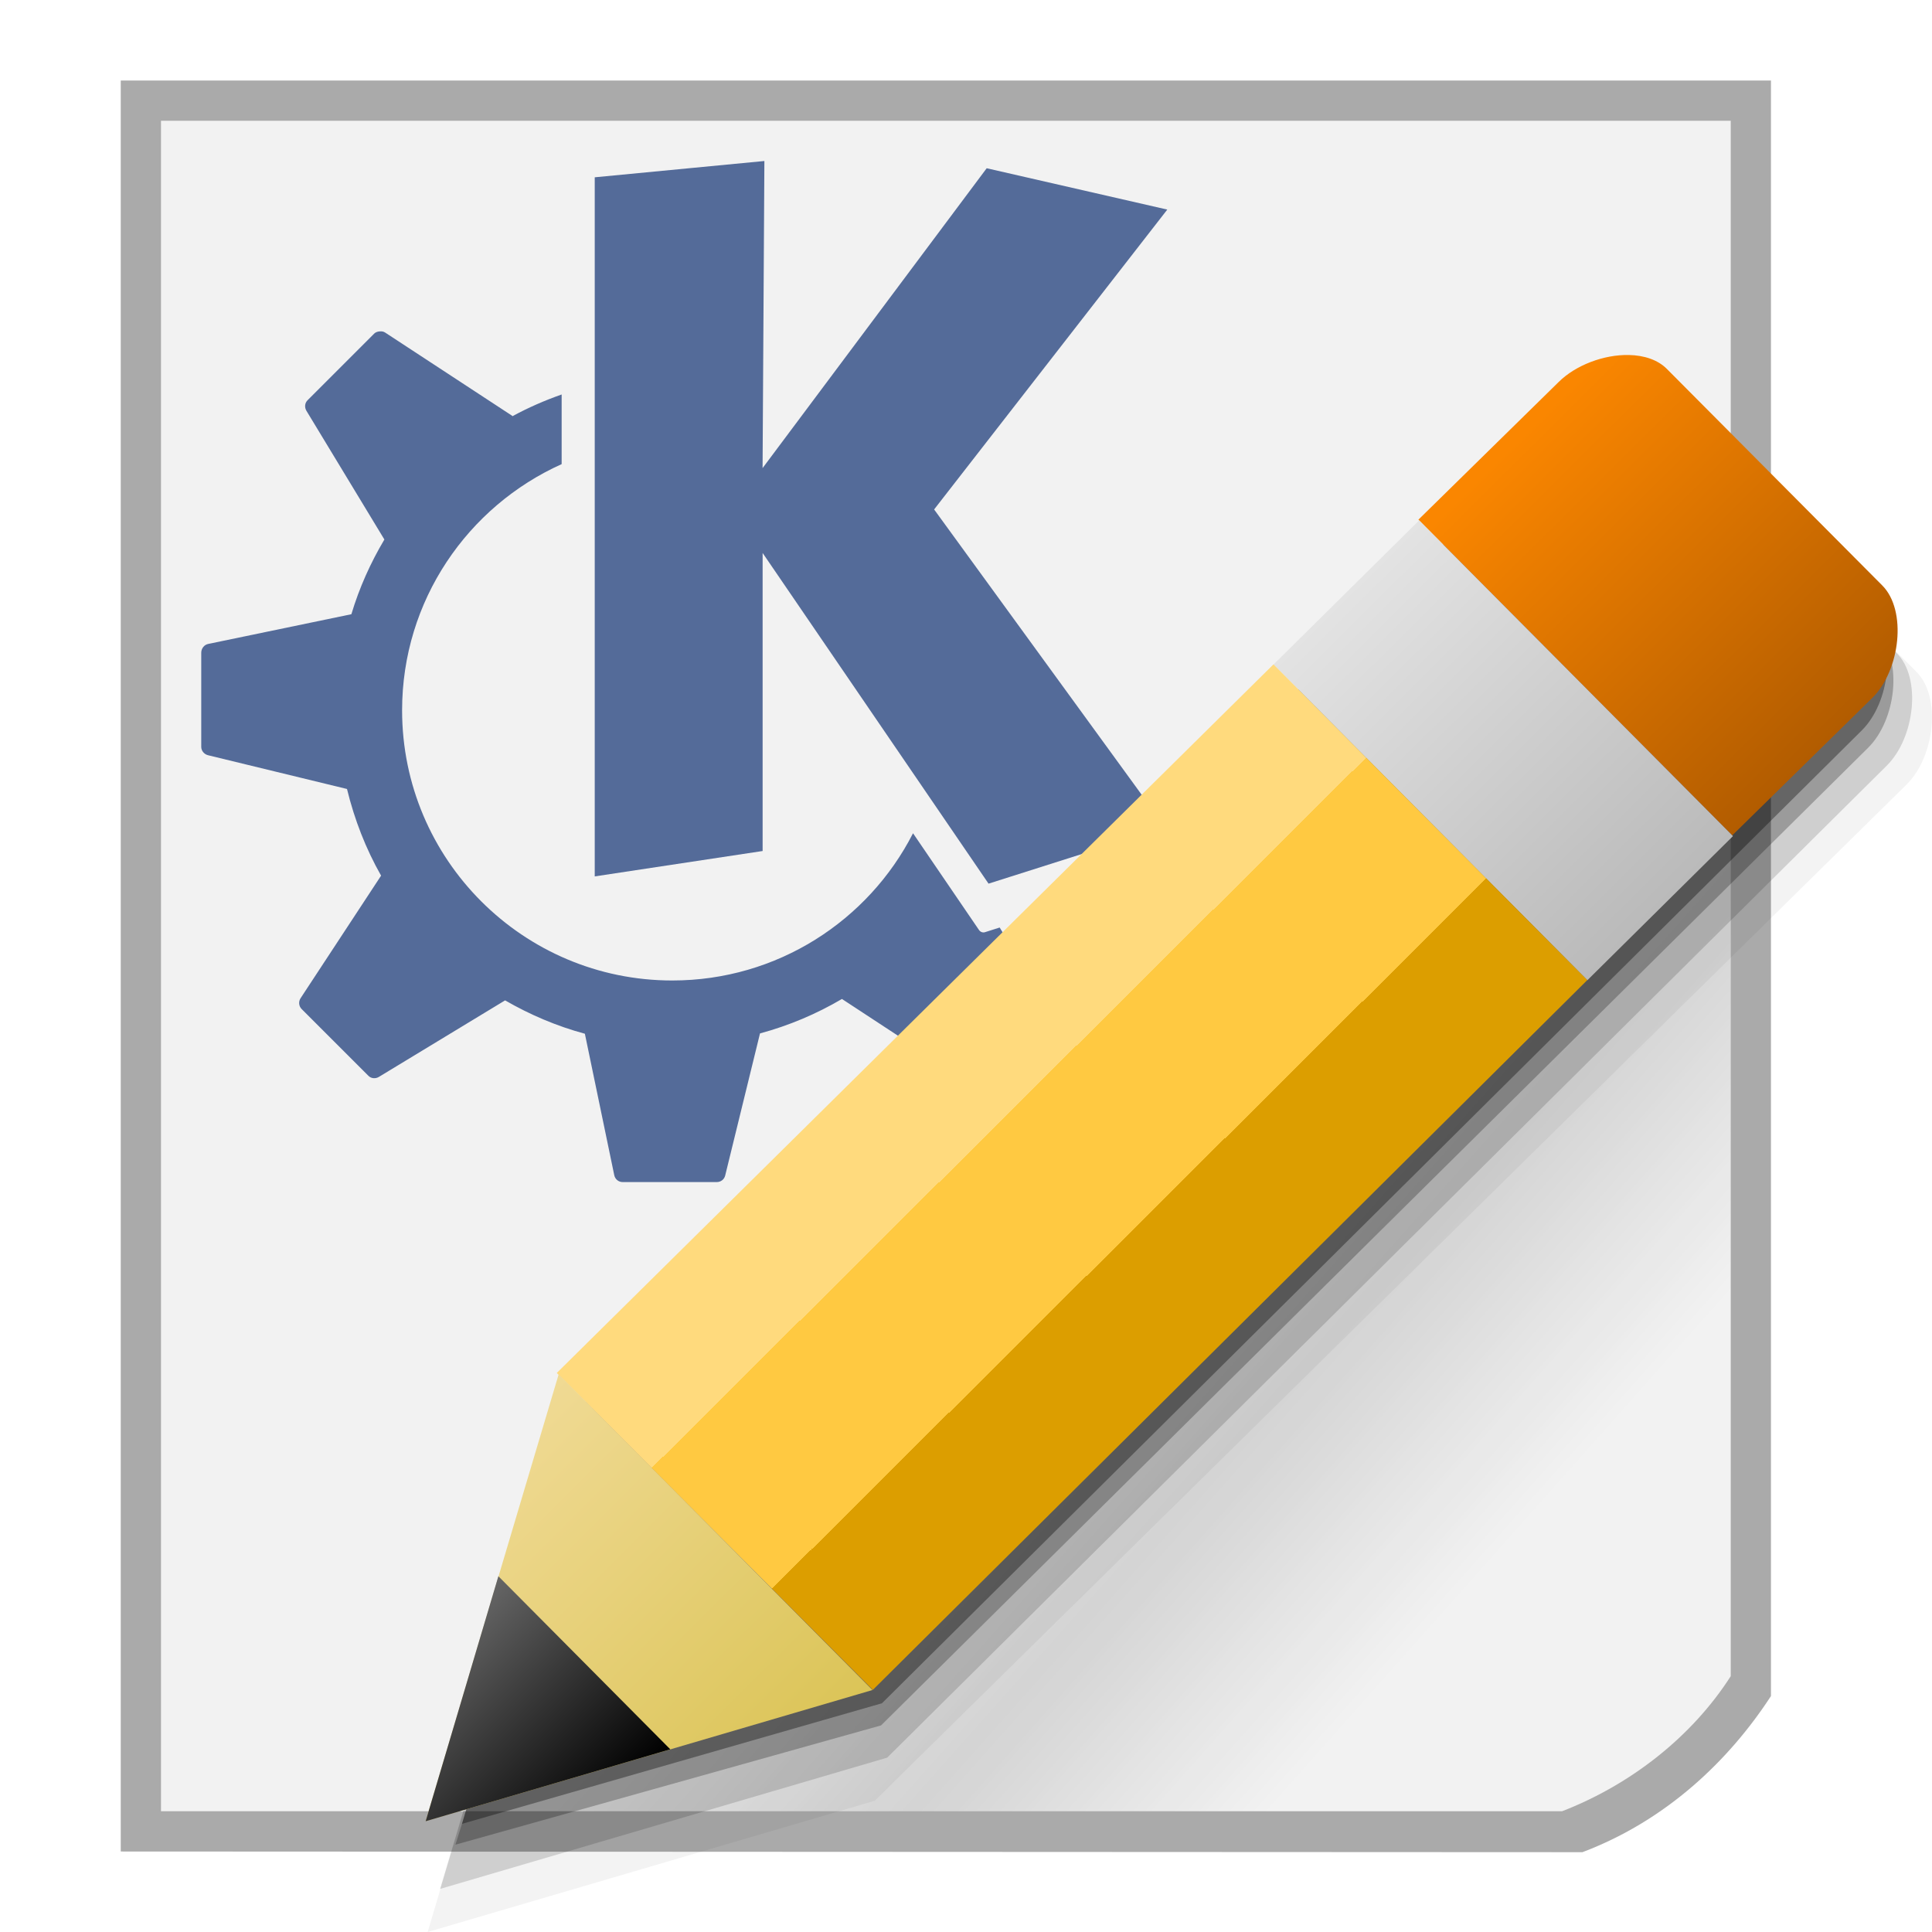
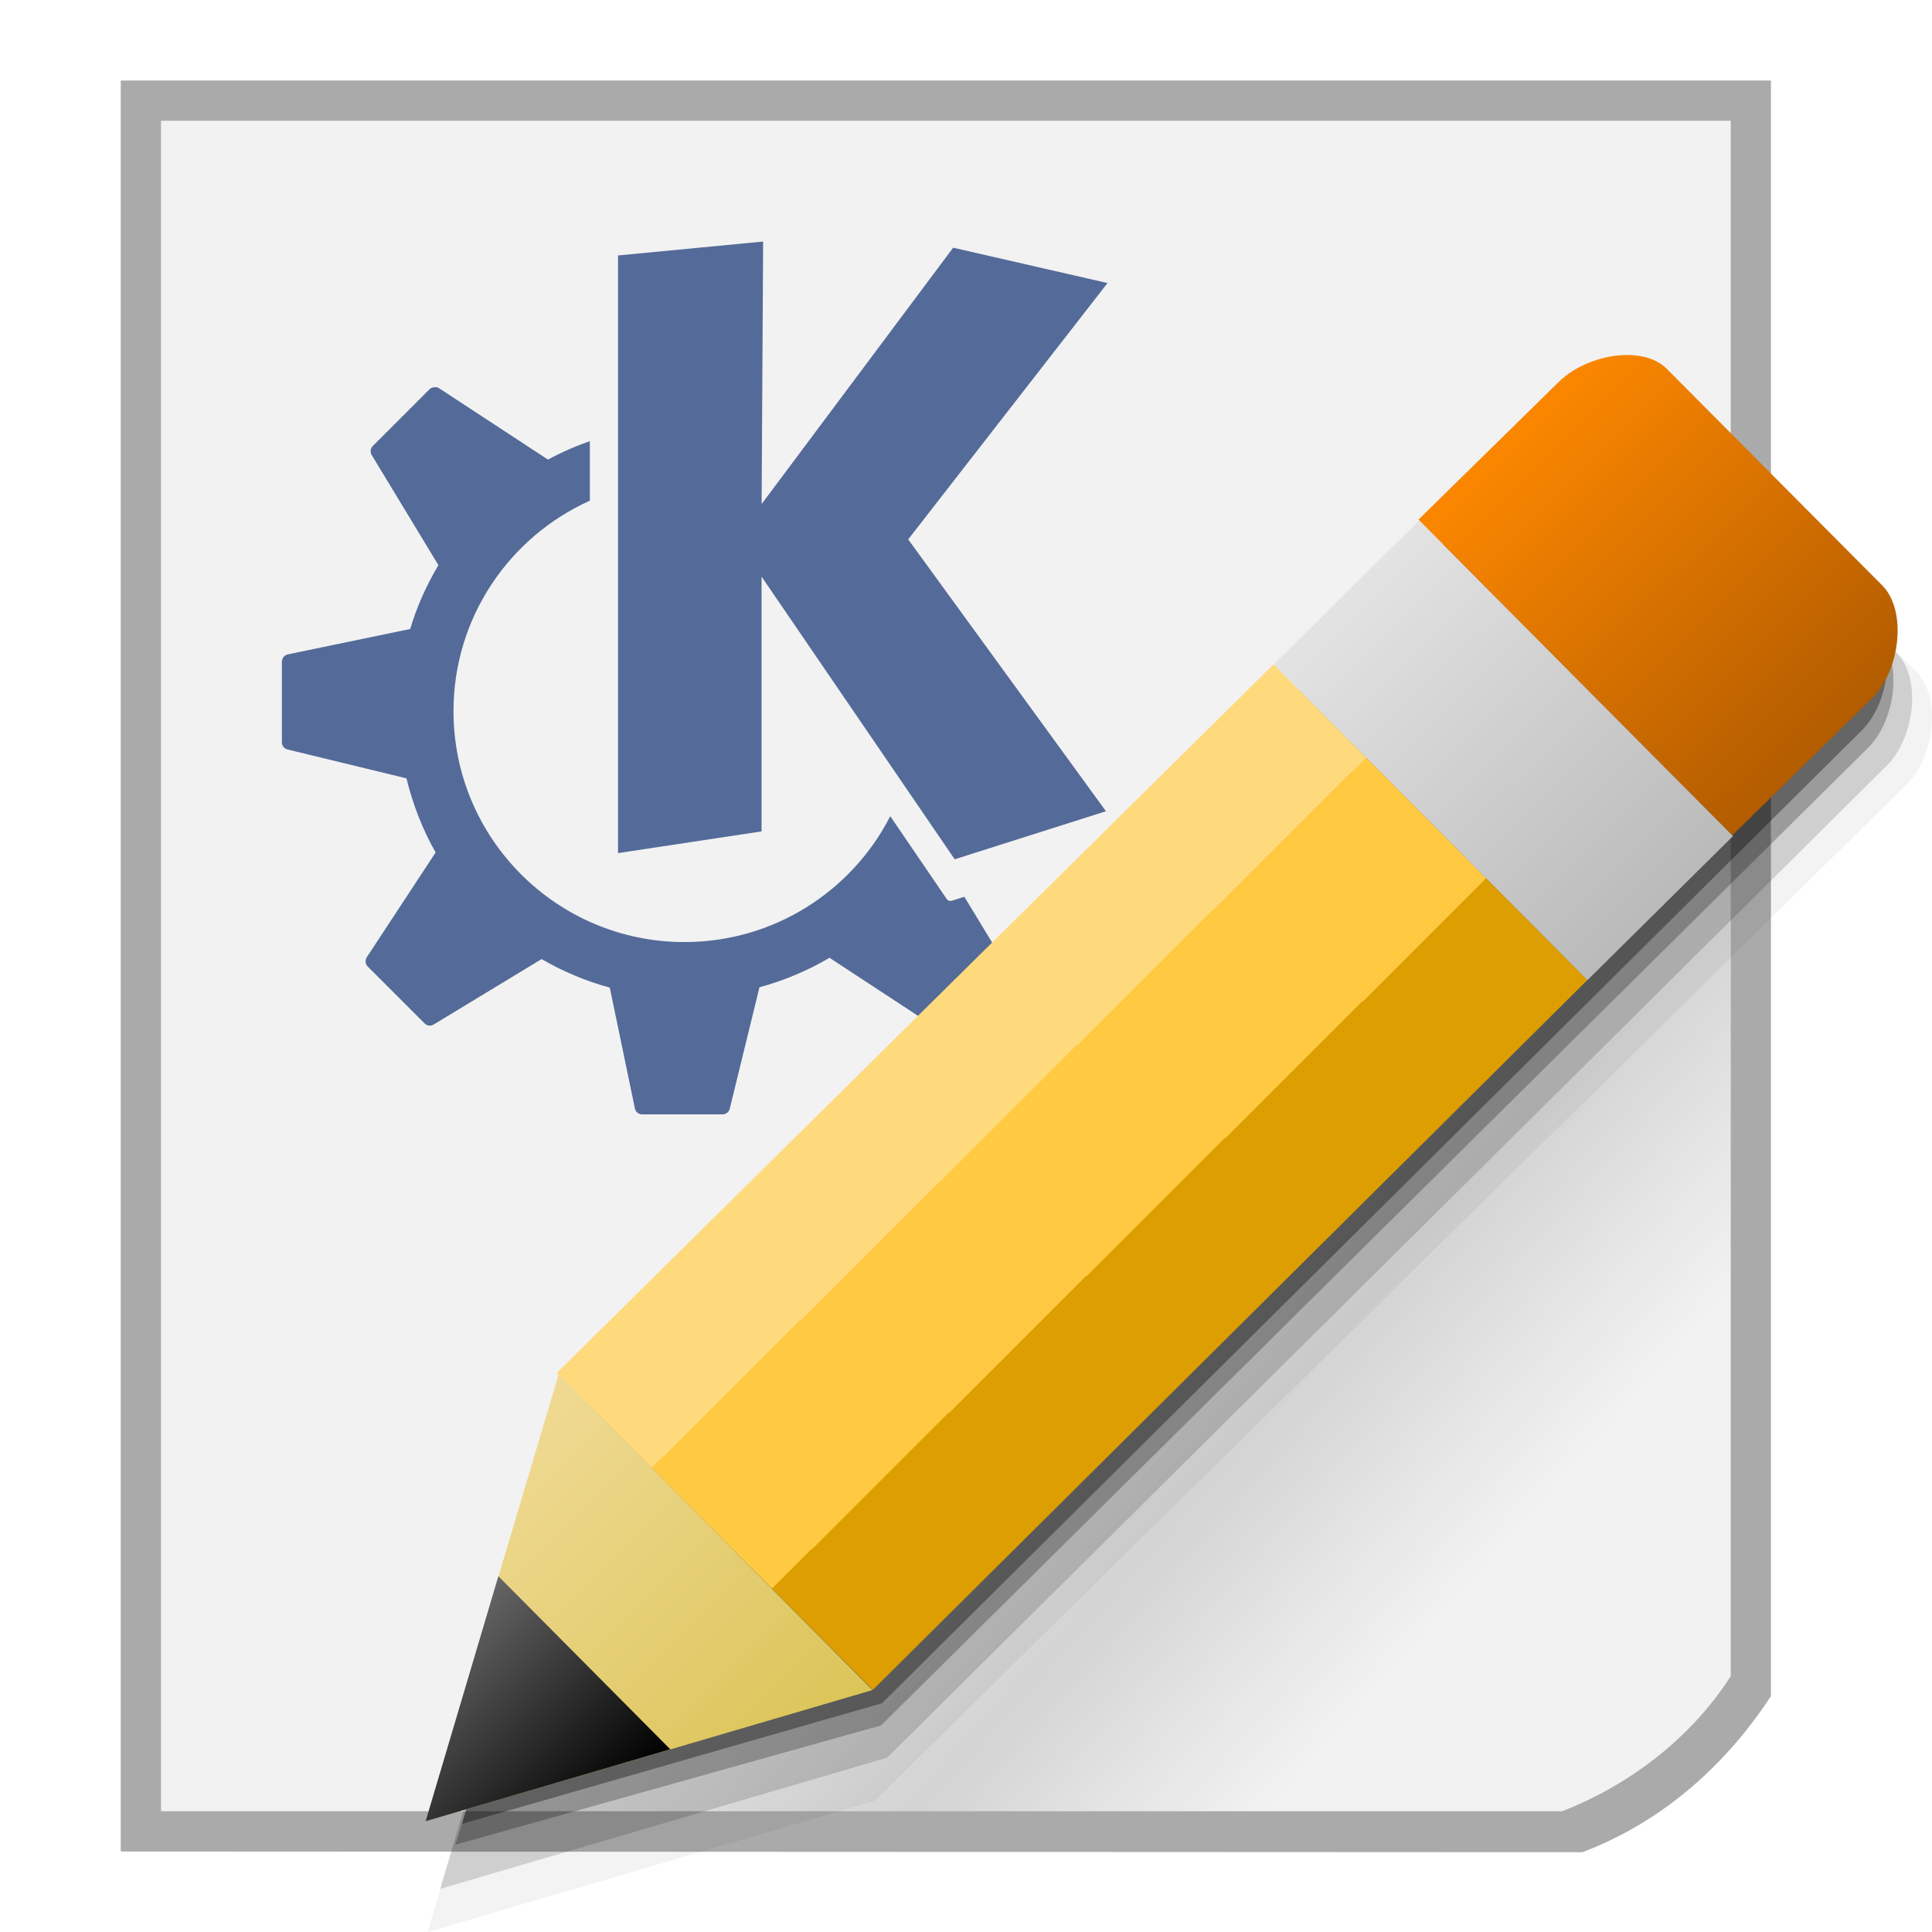
<svg xmlns="http://www.w3.org/2000/svg" xmlns:xlink="http://www.w3.org/1999/xlink" width="48" version="1.0" height="48">
  <defs>
    <linearGradient id="linearGradient3671">
      <stop offset="0" style="stop-opacity:0" />
      <stop offset="0.5" style="stop-opacity:.232" />
      <stop offset="1" style="stop-opacity:0" />
+     </linearGradient>
+     <linearGradient id="linearGradient6">
+       <stop offset="0" style="stop-color:#b25c00" />
+       <stop offset="1" style="stop-color:#fa8600" />
    </linearGradient>
    <linearGradient id="linearGradient3770">
      <stop offset="0" style="stop-color:#ffda7d" />
      <stop offset="0.3" style="stop-color:#ffda7d" />
      <stop offset="0.3" style="stop-color:#ffc941" />
      <stop offset="0.68" style="stop-color:#ffc941" />
      <stop offset="0.68" style="stop-color:#dc9e00" />
      <stop offset="1" style="stop-color:#dc9e00" />
    </linearGradient>
-     <linearGradient id="linearGradient9">
-       <stop offset="0" style="stop-color:#bababa" />
-       <stop offset="1" style="stop-color:#e3e3e3" />
-     </linearGradient>
    <linearGradient id="linearGradient869">
      <stop offset="0" style="stop-color:#666" />
      <stop offset="1" />
    </linearGradient>
    <linearGradient id="linearGradient13">
      <stop offset="0" style="stop-color:#dbc457" />
      <stop offset="1" style="stop-color:#f0da94" />
    </linearGradient>
-     <linearGradient id="linearGradient6">
-       <stop offset="0" style="stop-color:#b25c00" />
-       <stop offset="1" style="stop-color:#fa8600" />
+     <linearGradient id="linearGradient9">
+       <stop offset="0" style="stop-color:#bababa" />
+       <stop offset="1" style="stop-color:#e3e3e3" />
    </linearGradient>
+     <linearGradient gradientTransform="translate(4.86059,3.133625)" xlink:href="#linearGradient13" id="linearGradient15" y1="38.855" x1="16.816" y2="31.011" x2="9.019" gradientUnits="userSpaceOnUse" />
+     <linearGradient gradientTransform="translate(4.86059,3.133625)" xlink:href="#linearGradient9" id="linearGradient12" y1="21.218" x1="34.574" y2="13.372" x2="26.778" gradientUnits="userSpaceOnUse" />
+     <linearGradient gradientTransform="translate(4.86059,3.133625)" xlink:href="#linearGradient6" id="linearGradient8" y1="17.64" x1="38.194" y2="10" x2="30.601" gradientUnits="userSpaceOnUse" />
+     <linearGradient gradientTransform="rotate(45.1488,30.6365,11.78554)" xlink:href="#linearGradient869" id="linearGradient871" y1="44.034" x1="37.17" y2="44.039" x2="43.23" gradientUnits="userSpaceOnUse" />
+     <linearGradient gradientTransform="rotate(45.1488,29.01576,11.60201)" xlink:href="#linearGradient3770" id="linearGradient3849" y1="23.72" x1="34.265" y2="23.72" gradientUnits="userSpaceOnUse" x2="45.402" />
    <linearGradient gradientTransform="matrix(0.8975742,0,0,1.04557,-6.895886,-3.573247)" xlink:href="#linearGradient3671" id="linearGradient3879" y1="42.334" x1="47.067" y2="32.452" gradientUnits="userSpaceOnUse" x2="37.529" />
-     <linearGradient gradientTransform="translate(4.86059,3.133625)" xlink:href="#linearGradient13" id="linearGradient15" y1="38.855" x1="16.816" y2="31.011" x2="9.019" gradientUnits="userSpaceOnUse" />
-     <linearGradient gradientTransform="translate(4.86059,3.133625)" xlink:href="#linearGradient6" id="linearGradient8" y1="17.64" x1="38.194" y2="10" x2="30.601" gradientUnits="userSpaceOnUse" />
-     <linearGradient gradientTransform="rotate(45.1488,29.01576,11.60201)" xlink:href="#linearGradient3770" id="linearGradient3849" y1="23.72" x1="34.265" y2="23.72" gradientUnits="userSpaceOnUse" x2="45.402" />
-     <linearGradient gradientTransform="rotate(45.1488,30.6365,11.78554)" xlink:href="#linearGradient869" id="linearGradient871" y1="44.034" x1="37.17" y2="44.039" x2="43.23" gradientUnits="userSpaceOnUse" />
-     <linearGradient gradientTransform="translate(4.86059,3.133625)" xlink:href="#linearGradient9" id="linearGradient12" y1="21.218" x1="34.574" y2="13.372" x2="26.778" gradientUnits="userSpaceOnUse" />
  </defs>
  <g style="fill-rule:evenodd">
    <path style="fill:#aaa" d="m 3,2 v 44 l 36.315,0.017 c 2.093,-0.791 3.647,-2.287 4.684,-3.879 V 2 Z" />
    <path style="fill:#f2f2f2" d="M 4,3 V 45 H 38.809 C 40.504,44.344 42.028,43.16 43,41.644 V 3 Z" />
  </g>
  <g style="fill:#385389">
-     <path style="opacity:.85" d="m 18.991,4 -.045,7.63 5.568,-7.45 4.487,1.027 -5.793,7.45 5.748,7.901 -4.396,1.396 -5.613,-8.216 v 7.405 l -4.171,.631 v -17.369 l 4.216,-.405 Z " />
-     <path style="opacity:.85" d="m 9.432,8.234 c 0.048,-0.005 0.093,0 0.135,0.027 l 3.162,2.072 c 0,0 0,0.009 0,0.009 0.39,-0.212 0.8,-0.392 1.225,-0.541 v 1.73 c -2.334,1.05 -3.964,3.391 -3.964,6.117 0,3.705 3.006,6.712 6.712,6.712 2.608,0 4.872,-1.485 5.982,-3.658 0.928,1.359 1.64,2.405 1.64,2.405 0.032,0.046 0.091,0.07 0.144,0.054 l .369,-.117 1.126,1.856 c 0.051,0.084 0.034,0.191 -0.036,0.261 l -1.649,1.658 c -0.072,0.072 -0.185,0.083 -0.27,0.027 l -3.09,-2.027 c -0.631,0.371 -1.313,0.661 -2.036,0.856 l -.865,3.531 c -0.023,0.096 -0.109,0.162 -0.207,0.162 h -2.342 c -0.101,0 -0.187,-0.072 -0.207,-0.171 l -.73,-3.514 c -0.701,-0.189 -1.367,-0.474 -1.982,-0.829 l -3.135,1.901 c -0.084,0.051 -0.191,0.043 -0.261,-0.027 l -1.658,-1.658 c -0.072,-0.072 -0.083,-0.185 -0.027,-0.27 l 2,-3.045 c -0.377,-0.663 -0.662,-1.392 -0.847,-2.153 l -3.45,-.838 c -0.096,-0.023 -0.171,-0.108 -0.171,-0.207 v -2.342 c 0,-0.101 0.072,-0.196 0.171,-0.216 l 3.559,-.739 c 0.197,-0.658 0.476,-1.278 0.82,-1.856 l -1.937,-3.198 c -0.051,-0.085 -0.042,-0.191 0.027,-0.261 l 1.658,-1.658 c 0.036,-0.036 0.087,-0.049 0.135,-0.054 z " />
+     <path style="opacity:.85" d="m 18.96,6 -.038,6.523 4.759,-6.369 3.835,.878 -4.952,6.369 4.913,6.754 -3.758,1.194 -4.798,-7.023 v 6.33 l -3.566,.539 v -14.848 l 3.604,-.346 Z " />
+     <path style="opacity:.85" d="m 10.789,9.62 c 0.041,-0.004 0.079,0 0.116,0.023 l 2.703,1.771 c 0,0 0,0.007 0,0.008 0.333,-0.182 0.684,-0.335 1.047,-0.462 v 1.479 c -1.995,0.898 -3.388,2.899 -3.388,5.229 0,3.168 2.57,5.737 5.737,5.737 2.229,0 4.165,-1.27 5.114,-3.127 0.794,1.162 1.402,2.056 1.402,2.056 0.027,0.04 0.078,0.06 0.123,0.046 l .316,-.1 .963,1.586 c 0.044,0.072 0.029,0.164 -0.031,0.223 l -1.409,1.417 c -0.062,0.061 -0.158,0.071 -0.231,0.023 l -2.642,-1.733 c -0.539,0.317 -1.122,0.565 -1.74,0.732 l -.739,3.019 c -0.02,0.082 -0.093,0.139 -0.177,0.139 h -2.002 c -0.087,0 -0.16,-0.061 -0.177,-0.146 l -.624,-3.003 c -0.6,-0.162 -1.169,-0.405 -1.694,-0.709 l -2.68,1.625 c -0.072,0.044 -0.164,0.036 -0.223,-0.023 l -1.417,-1.417 c -0.061,-0.061 -0.071,-0.158 -0.023,-0.231 l 1.71,-2.603 c -0.323,-0.567 -0.566,-1.19 -0.724,-1.841 l -2.95,-.716 c -0.082,-0.02 -0.146,-0.092 -0.146,-0.177 v -2.002 c 0,-0.087 0.062,-0.167 0.146,-0.185 l 3.042,-.631 c 0.168,-0.562 0.407,-1.092 0.701,-1.586 l -1.656,-2.734 c -0.044,-0.072 -0.036,-0.164 0.023,-0.223 l 1.417,-1.417 c 0.031,-0.031 0.075,-0.042 0.116,-0.046 z " />
  </g>
  <g style="fill-rule:evenodd">
    <path style="opacity:.55;fill:url(#linearGradient3879)" d="m 33.855,45 9.145,-10.954 V 9.002 L 4,45 Z" />
    <path style="opacity:.15" d="m 40.832,10.501 c -0.625,-0.014 -1.327,0.254 -1.748,0.672 l -24.891,24.619 .043,.043 -3.301,11.094 11.107,-3.261 24.839,-24.651 c 0.691,-0.688 0.862,-2.167 0.246,-2.787 l -5.356,-5.383 c -0.225,-0.226 -0.565,-0.338 -0.939,-0.346 z " />
    <path style="opacity:.05" d="m 41.325,10.97 c -0.625,-0.014 -1.327,0.254 -1.748,0.672 l -25.694,25.221 .043,.043 -3.301,11.094 11.107,-3.261 25.642,-25.253 c 0.691,-0.688 0.862,-2.167 0.246,-2.787 l -5.356,-5.383 c -0.225,-0.226 -0.565,-0.338 -0.939,-0.346 z " />
    <path style="opacity:.25" d="m 40.368,10.059 c -0.625,-0.014 -1.327,0.254 -1.748,0.672 l -23.922,24.088 .074,-.066 -3.457,11.078 10.575,-2.964 24.526,-24.292 c 0.691,-0.688 0.862,-2.167 0.246,-2.787 l -5.356,-5.383 c -0.225,-0.226 -0.565,-0.338 -0.939,-0.346 z " />
    <path style="opacity:.35" d="m 40.633,9.883 c -0.625,-0.014 -1.327,0.254 -1.748,0.672 l -24.338,24.089 .043,.043 -3.112,10.626 10.434,-2.996 24.349,-24.176 c 0.691,-0.688 0.862,-2.167 0.246,-2.787 l -4.934,-5.125 c -0.225,-0.226 -0.565,-0.338 -0.939,-0.346 Z " />
    <path style="fill:url(#linearGradient8)" d="m 40.472,8.82 c -0.625,-0.014 -1.327,0.253 -1.748,0.671 l -3.484,3.42 7.797,7.844 3.484,-3.42 c 0.691,-0.688 0.861,-2.168 0.245,-2.788 l -5.355,-5.383 C 41.187,8.939 40.847,8.828 40.472,8.82 Z" />
-     <path style="fill:url(#linearGradient12)" d="m 35.258,12.929 -3.618,3.581 7.797,7.844 3.618,-3.581 z " />
-     <path style="fill:url(#linearGradient3849)" d="m 31.639,16.506 -17.806,17.605 7.853,7.873 17.75,-17.634 z " />
-     <path style="fill:url(#linearGradient15)" d="m 13.88,34.144 -3.305,11.103 11.102,-3.259 -7.797,-7.844 z " />
-     <path style="fill:url(#linearGradient871)" d="m 12.382,39.161 -1.807,6.087 6.078,-1.787 -4.271,-4.3 z " />
+     <path style="fill:url(#linearGradient12)" d="m 35.258,12.929 -3.618,3.581 7.797,7.844 3.618,-3.581 z" />
+     <path style="fill:url(#linearGradient3849)" d="m 31.639,16.506 -17.806,17.605 7.853,7.873 17.75,-17.634 z" />
+     <path style="fill:url(#linearGradient15)" d="M 13.88,34.144 10.575,45.248 21.677,41.989 13.88,34.144 Z" />
+     <path style="fill:url(#linearGradient871)" d="m 12.382,39.161 -1.807,6.087 6.078,-1.787 -4.271,-4.3 z" />
  </g>
</svg>
